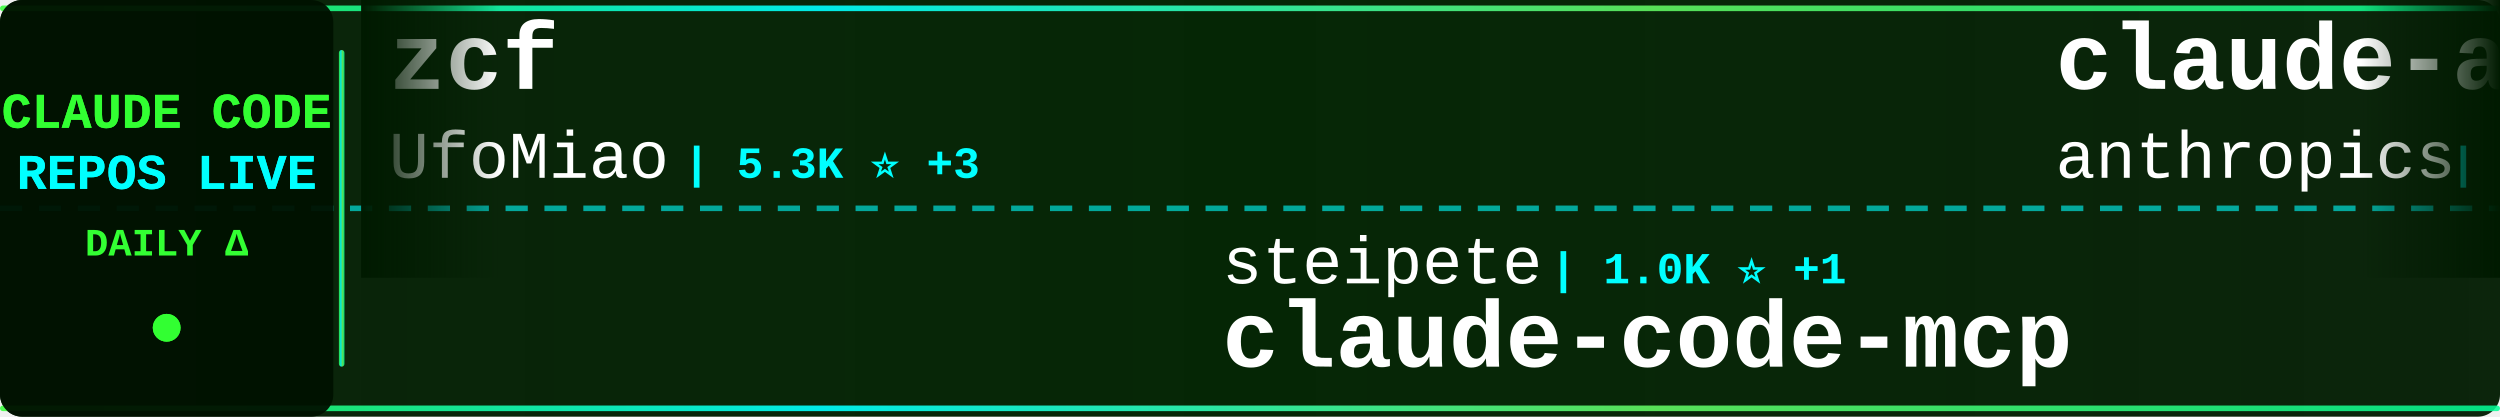
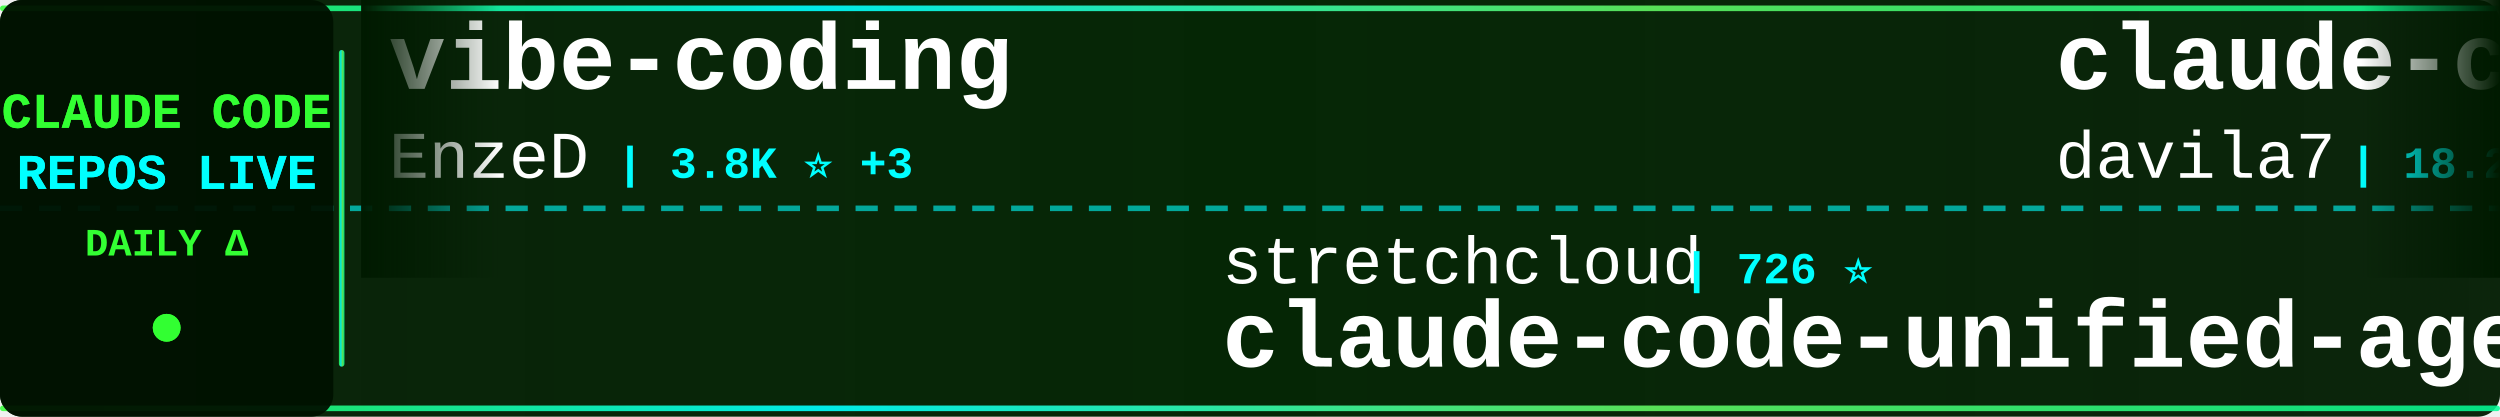
<svg xmlns="http://www.w3.org/2000/svg" width="900" height="150">
  <defs>
    <linearGradient id="tickerBg" x1="0%" y1="0%" x2="100%" y2="0%">
      <stop offset="0%" style="stop-color:#001a00;stop-opacity:0.95" />
      <stop offset="50%" style="stop-color:#002200;stop-opacity:0.98" />
      <stop offset="100%" style="stop-color:#001a00;stop-opacity:0.95" />
    </linearGradient>
    <linearGradient id="borderGrad" x1="0%" y1="0%" x2="100%" y2="0%">
      <stop offset="0%" style="stop-color:#33ff33;stop-opacity:0.85">
        <animate attributeName="stop-opacity" values="0.85;1;0.85" dur="2s" repeatCount="indefinite" />
      </stop>
      <stop offset="33%" style="stop-color:#00ffff;stop-opacity:0.9">
        <animate attributeName="stop-opacity" values="0.9;1;0.9" dur="2.2s" repeatCount="indefinite" />
      </stop>
      <stop offset="66%" style="stop-color:#66ff66;stop-opacity:0.85">
        <animate attributeName="stop-opacity" values="0.85;1;0.85" dur="1.8s" repeatCount="indefinite" />
      </stop>
      <stop offset="100%" style="stop-color:#00ff99;stop-opacity:0.85">
        <animate attributeName="stop-opacity" values="0.85;1;0.85" dur="2s" repeatCount="indefinite" />
      </stop>
    </linearGradient>
    <filter id="textGlow">
      <feGaussianBlur stdDeviation="0.1" result="coloredBlur" />
      <feMerge>
        <feMergeNode in="coloredBlur" />
        <feMergeNode in="SourceGraphic" />
      </feMerge>
    </filter>
    <filter id="metricGlow">
      <feGaussianBlur stdDeviation="0.2" result="coloredBlur" />
      <feMerge>
        <feMergeNode in="coloredBlur" />
        <feMergeNode in="SourceGraphic" />
      </feMerge>
    </filter>
    <linearGradient id="leftFade" x1="0%" y1="0%" x2="100%" y2="0%">
      <stop offset="0%" style="stop-color:#001a00;stop-opacity:1" />
      <stop offset="100%" style="stop-color:#001a00;stop-opacity:0" />
    </linearGradient>
    <linearGradient id="rightFade" x1="0%" y1="0%" x2="100%" y2="0%">
      <stop offset="0%" style="stop-color:#001a00;stop-opacity:0" />
      <stop offset="100%" style="stop-color:#001a00;stop-opacity:1" />
    </linearGradient>
  </defs>
  <rect width="900" height="150" fill="url(#tickerBg)" rx="8" />
  <rect x="0" y="2" width="900" height="2" fill="url(#borderGrad)" rx="1" />
  <rect x="0" y="146" width="900" height="2" fill="url(#borderGrad)" rx="1" />
  <line x1="0" y1="75" x2="900" y2="75" stroke="#00ffff" stroke-width="2" stroke-dasharray="8 6" opacity="0.6" />
  <rect x="0" y="0" width="120" height="150" fill="#001100" opacity="0.95" rx="8" />
  <text x="60" y="46" font-family="'Courier New', monospace" font-size="18" font-weight="bold" fill="#33ff33" text-anchor="middle" filter="url(#textGlow)">
    CLAUDE CODE
  </text>
  <text x="60" y="68" font-family="'Courier New', monospace" font-size="18" font-weight="bold" fill="#00ffff" text-anchor="middle" filter="url(#textGlow)">
    REPOS LIVE
  </text>
  <text x="60" y="92" font-family="'Courier New', monospace" font-size="14" font-weight="bold" fill="#33ff33" text-anchor="middle">
    DAILY Δ
  </text>
  <circle cx="60" cy="118" r="5" fill="#33ff33" filter="url(#metricGlow)">
    <animate attributeName="r" values="4;6;4" dur="1.5s" repeatCount="indefinite" />
    <animate attributeName="opacity" values="0.6;1;0.6" dur="1.5s" repeatCount="indefinite" />
  </circle>
  <rect x="122" y="18" width="2" height="114" fill="url(#borderGrad)" rx="1" />
  <clipPath id="tickerClip">
    <rect x="130" y="0" width="770" height="150" />
  </clipPath>
  <g clip-path="url(#tickerClip)">
    <g id="tickerItems">
      <animateTransform attributeName="transform" attributeType="XML" type="translate" from="0 0" to="-3000 0" dur="54s" repeatCount="indefinite" />
      <g transform="translate(0, 0)">
-         <text x="140" y="32" font-family="'Courier New', monospace" font-size="34" font-weight="bold" fill="#ffffff">zcf</text>
-         <text x="140" y="64" font-family="'Courier New', monospace" font-size="24" font-weight="normal" fill="#ffffff" opacity="1.0">UfoMiao</text>
-         <text x="246" y="64" font-family="'Courier New', monospace" font-size="16" font-weight="bold" fill="#00ffff"> | 5.3K ⭐ +3</text>
+         <text x="140" y="32" font-family="'Courier New', monospace" font-size="34" font-weight="bold" fill="#ffffff">vibe-coding</text>
+         <text x="140" y="64" font-family="'Courier New', monospace" font-size="24" font-weight="normal" fill="#ffffff" opacity="1.0">EnzeD</text>
+         <text x="222" y="64" font-family="'Courier New', monospace" font-size="16" font-weight="bold" fill="#00ffff"> | 3.8K ⭐ +3</text>
      </g>
      <g transform="translate(300, 0)">
-         <text x="140" y="102" font-family="'Courier New', monospace" font-size="24" font-weight="normal" fill="#ffffff" opacity="1.0">steipete</text>
-         <text x="258" y="102" font-family="'Courier New', monospace" font-size="16" font-weight="bold" fill="#00ffff"> | 1.0K ⭐ +1</text>
-         <text x="140" y="132" font-family="'Courier New', monospace" font-size="34" font-weight="bold" fill="#ffffff">claude-code-mcp</text>
+         <text x="140" y="102" font-family="'Courier New', monospace" font-size="24" font-weight="normal" fill="#ffffff" opacity="1.0">stretchcloud</text>
+         <text x="306" y="102" font-family="'Courier New', monospace" font-size="16" font-weight="bold" fill="#00ffff"> | 726 ⭐</text>
+         <text x="140" y="132" font-family="'Courier New', monospace" font-size="34" font-weight="bold" fill="#ffffff">claude-code-unified-agen...</text>
      </g>
      <g transform="translate(600, 0)">
-         <text x="140" y="32" font-family="'Courier New', monospace" font-size="34" font-weight="bold" fill="#ffffff">claude-agent-sdk-demos</text>
-         <text x="140" y="64" font-family="'Courier New', monospace" font-size="24" font-weight="normal" fill="#ffffff" opacity="1.0">anthropics</text>
-         <text x="282" y="64" font-family="'Courier New', monospace" font-size="16" font-weight="bold" fill="#00ffff"> | 1.2K ⭐ +1</text>
+         <text x="140" y="32" font-family="'Courier New', monospace" font-size="34" font-weight="bold" fill="#ffffff">claude-code-templates</text>
+         <text x="140" y="64" font-family="'Courier New', monospace" font-size="24" font-weight="normal" fill="#ffffff" opacity="1.0">davila7</text>
+         <text x="246" y="64" font-family="'Courier New', monospace" font-size="16" font-weight="bold" fill="#00ffff"> | 18.2K ⭐ +29</text>
      </g>
      <g transform="translate(900, 0)">
-         <text x="140" y="102" font-family="'Courier New', monospace" font-size="24" font-weight="normal" fill="#ffffff" opacity="1.0">OthmanAdi</text>
-         <text x="270" y="102" font-family="'Courier New', monospace" font-size="16" font-weight="bold" fill="#00ffff"> | 11.0K ⭐ +38</text>
-         <text x="140" y="132" font-family="'Courier New', monospace" font-size="34" font-weight="bold" fill="#ffffff">planning-with-files</text>
+         <text x="140" y="102" font-family="'Courier New', monospace" font-size="24" font-weight="normal" fill="#ffffff" opacity="1.0">ykdojo</text>
+         <text x="234" y="102" font-family="'Courier New', monospace" font-size="16" font-weight="bold" fill="#00ffff"> | 1.6K ⭐ +13</text>
+         <text x="140" y="132" font-family="'Courier New', monospace" font-size="34" font-weight="bold" fill="#ffffff">claude-code-tips</text>
      </g>
      <g transform="translate(1200, 0)">
-         <text x="140" y="32" font-family="'Courier New', monospace" font-size="34" font-weight="bold" fill="#ffffff">cc</text>
-         <text x="140" y="64" font-family="'Courier New', monospace" font-size="24" font-weight="normal" fill="#ffffff" opacity="1.0">kn1026</text>
-         <text x="234" y="64" font-family="'Courier New', monospace" font-size="16" font-weight="bold" fill="#00ffff"> | 702 ⭐</text>
+         <text x="140" y="32" font-family="'Courier New', monospace" font-size="34" font-weight="bold" fill="#ffffff">oh-my-opencode</text>
+         <text x="140" y="64" font-family="'Courier New', monospace" font-size="24" font-weight="normal" fill="#ffffff" opacity="1.0">code-yeongyu</text>
+         <text x="306" y="64" font-family="'Courier New', monospace" font-size="16" font-weight="bold" fill="#00ffff"> | 22.7K ⭐ +57</text>
      </g>
      <g transform="translate(1500, 0)">
-         <text x="140" y="102" font-family="'Courier New', monospace" font-size="24" font-weight="normal" fill="#ffffff" opacity="1.0">andrepimenta</text>
-         <text x="306" y="102" font-family="'Courier New', monospace" font-size="16" font-weight="bold" fill="#00ffff"> | 976 ⭐</text>
-         <text x="140" y="132" font-family="'Courier New', monospace" font-size="34" font-weight="bold" fill="#ffffff">claude-code-chat</text>
+         <text x="140" y="102" font-family="'Courier New', monospace" font-size="24" font-weight="normal" fill="#ffffff" opacity="1.0">pchalasani</text>
+         <text x="282" y="102" font-family="'Courier New', monospace" font-size="16" font-weight="bold" fill="#00ffff"> | 1.2K ⭐ +1</text>
+         <text x="140" y="132" font-family="'Courier New', monospace" font-size="34" font-weight="bold" fill="#ffffff">claude-code-tools</text>
      </g>
      <g transform="translate(1800, 0)">
-         <text x="140" y="32" font-family="'Courier New', monospace" font-size="34" font-weight="bold" fill="#ffffff">vibe-coding</text>
-         <text x="140" y="64" font-family="'Courier New', monospace" font-size="24" font-weight="normal" fill="#ffffff" opacity="1.0">EnzeD</text>
-         <text x="222" y="64" font-family="'Courier New', monospace" font-size="16" font-weight="bold" fill="#00ffff"> | 3.8K ⭐</text>
+         <text x="140" y="32" font-family="'Courier New', monospace" font-size="34" font-weight="bold" fill="#ffffff">claude-code-showcase</text>
+         <text x="140" y="64" font-family="'Courier New', monospace" font-size="24" font-weight="normal" fill="#ffffff" opacity="1.0">ChrisWiles</text>
+         <text x="282" y="64" font-family="'Courier New', monospace" font-size="16" font-weight="bold" fill="#00ffff"> | 5.1K ⭐ +2</text>
      </g>
      <g transform="translate(2100, 0)">
-         <text x="140" y="102" font-family="'Courier New', monospace" font-size="24" font-weight="normal" fill="#ffffff" opacity="1.0">ghuntley</text>
-         <text x="258" y="102" font-family="'Courier New', monospace" font-size="16" font-weight="bold" fill="#00ffff"> | 811 ⭐</text>
-         <text x="140" y="132" font-family="'Courier New', monospace" font-size="34" font-weight="bold" fill="#ffffff">claude-code-source-code-...</text>
+         <text x="140" y="102" font-family="'Courier New', monospace" font-size="24" font-weight="normal" fill="#ffffff" opacity="1.0">anthropics</text>
+         <text x="282" y="102" font-family="'Courier New', monospace" font-size="16" font-weight="bold" fill="#00ffff"> | 51.0K ⭐ +116</text>
+         <text x="140" y="132" font-family="'Courier New', monospace" font-size="34" font-weight="bold" fill="#ffffff">skills</text>
      </g>
      <g transform="translate(2400, 0)">
        <text x="140" y="32" font-family="'Courier New', monospace" font-size="34" font-weight="bold" fill="#ffffff">context7</text>
        <text x="140" y="64" font-family="'Courier New', monospace" font-size="24" font-weight="normal" fill="#ffffff" opacity="1.0">upstash</text>
-         <text x="246" y="64" font-family="'Courier New', monospace" font-size="16" font-weight="bold" fill="#00ffff"> | 43.2K ⭐ +43</text>
+         <text x="246" y="64" font-family="'Courier New', monospace" font-size="16" font-weight="bold" fill="#00ffff"> | 43.2K ⭐ +32</text>
      </g>
      <g transform="translate(2700, 0)">
-         <text x="140" y="102" font-family="'Courier New', monospace" font-size="24" font-weight="normal" fill="#ffffff" opacity="1.0">Matt-Dionis</text>
-         <text x="294" y="102" font-family="'Courier New', monospace" font-size="16" font-weight="bold" fill="#00ffff"> | 604 ⭐</text>
-         <text x="140" y="132" font-family="'Courier New', monospace" font-size="34" font-weight="bold" fill="#ffffff">claude-code-configs</text>
+         <text x="140" y="102" font-family="'Courier New', monospace" font-size="24" font-weight="normal" fill="#ffffff" opacity="1.0">greggh</text>
+         <text x="234" y="102" font-family="'Courier New', monospace" font-size="16" font-weight="bold" fill="#00ffff"> | 1.7K ⭐ +1</text>
+         <text x="140" y="132" font-family="'Courier New', monospace" font-size="34" font-weight="bold" fill="#ffffff">claude-code.nvim</text>
      </g>
      <g transform="translate(3000, 0)">
-         <text x="140" y="32" font-family="'Courier New', monospace" font-size="34" font-weight="bold" fill="#ffffff">zcf</text>
-         <text x="140" y="64" font-family="'Courier New', monospace" font-size="24" font-weight="normal" fill="#ffffff" opacity="1.0">UfoMiao</text>
-         <text x="246" y="64" font-family="'Courier New', monospace" font-size="16" font-weight="bold" fill="#00ffff"> | 5.3K ⭐ +3</text>
+         <text x="140" y="32" font-family="'Courier New', monospace" font-size="34" font-weight="bold" fill="#ffffff">vibe-coding</text>
+         <text x="140" y="64" font-family="'Courier New', monospace" font-size="24" font-weight="normal" fill="#ffffff" opacity="1.0">EnzeD</text>
+         <text x="222" y="64" font-family="'Courier New', monospace" font-size="16" font-weight="bold" fill="#00ffff"> | 3.8K ⭐ +3</text>
      </g>
      <g transform="translate(3300, 0)">
-         <text x="140" y="102" font-family="'Courier New', monospace" font-size="24" font-weight="normal" fill="#ffffff" opacity="1.0">steipete</text>
-         <text x="258" y="102" font-family="'Courier New', monospace" font-size="16" font-weight="bold" fill="#00ffff"> | 1.0K ⭐ +1</text>
-         <text x="140" y="132" font-family="'Courier New', monospace" font-size="34" font-weight="bold" fill="#ffffff">claude-code-mcp</text>
+         <text x="140" y="102" font-family="'Courier New', monospace" font-size="24" font-weight="normal" fill="#ffffff" opacity="1.0">stretchcloud</text>
+         <text x="306" y="102" font-family="'Courier New', monospace" font-size="16" font-weight="bold" fill="#00ffff"> | 726 ⭐</text>
+         <text x="140" y="132" font-family="'Courier New', monospace" font-size="34" font-weight="bold" fill="#ffffff">claude-code-unified-agen...</text>
      </g>
      <g transform="translate(3600, 0)">
-         <text x="140" y="32" font-family="'Courier New', monospace" font-size="34" font-weight="bold" fill="#ffffff">claude-agent-sdk-demos</text>
-         <text x="140" y="64" font-family="'Courier New', monospace" font-size="24" font-weight="normal" fill="#ffffff" opacity="1.0">anthropics</text>
-         <text x="282" y="64" font-family="'Courier New', monospace" font-size="16" font-weight="bold" fill="#00ffff"> | 1.2K ⭐ +1</text>
+         <text x="140" y="32" font-family="'Courier New', monospace" font-size="34" font-weight="bold" fill="#ffffff">claude-code-templates</text>
+         <text x="140" y="64" font-family="'Courier New', monospace" font-size="24" font-weight="normal" fill="#ffffff" opacity="1.0">davila7</text>
+         <text x="246" y="64" font-family="'Courier New', monospace" font-size="16" font-weight="bold" fill="#00ffff"> | 18.2K ⭐ +29</text>
      </g>
      <g transform="translate(3900, 0)">
-         <text x="140" y="102" font-family="'Courier New', monospace" font-size="24" font-weight="normal" fill="#ffffff" opacity="1.0">OthmanAdi</text>
-         <text x="270" y="102" font-family="'Courier New', monospace" font-size="16" font-weight="bold" fill="#00ffff"> | 11.0K ⭐ +38</text>
-         <text x="140" y="132" font-family="'Courier New', monospace" font-size="34" font-weight="bold" fill="#ffffff">planning-with-files</text>
+         <text x="140" y="102" font-family="'Courier New', monospace" font-size="24" font-weight="normal" fill="#ffffff" opacity="1.0">ykdojo</text>
+         <text x="234" y="102" font-family="'Courier New', monospace" font-size="16" font-weight="bold" fill="#00ffff"> | 1.6K ⭐ +13</text>
+         <text x="140" y="132" font-family="'Courier New', monospace" font-size="34" font-weight="bold" fill="#ffffff">claude-code-tips</text>
      </g>
    </g>
  </g>
  <rect x="130" y="0" width="50" height="100" fill="url(#leftFade)" />
  <rect x="850" y="0" width="50" height="100" fill="url(#rightFade)" />
</svg>
